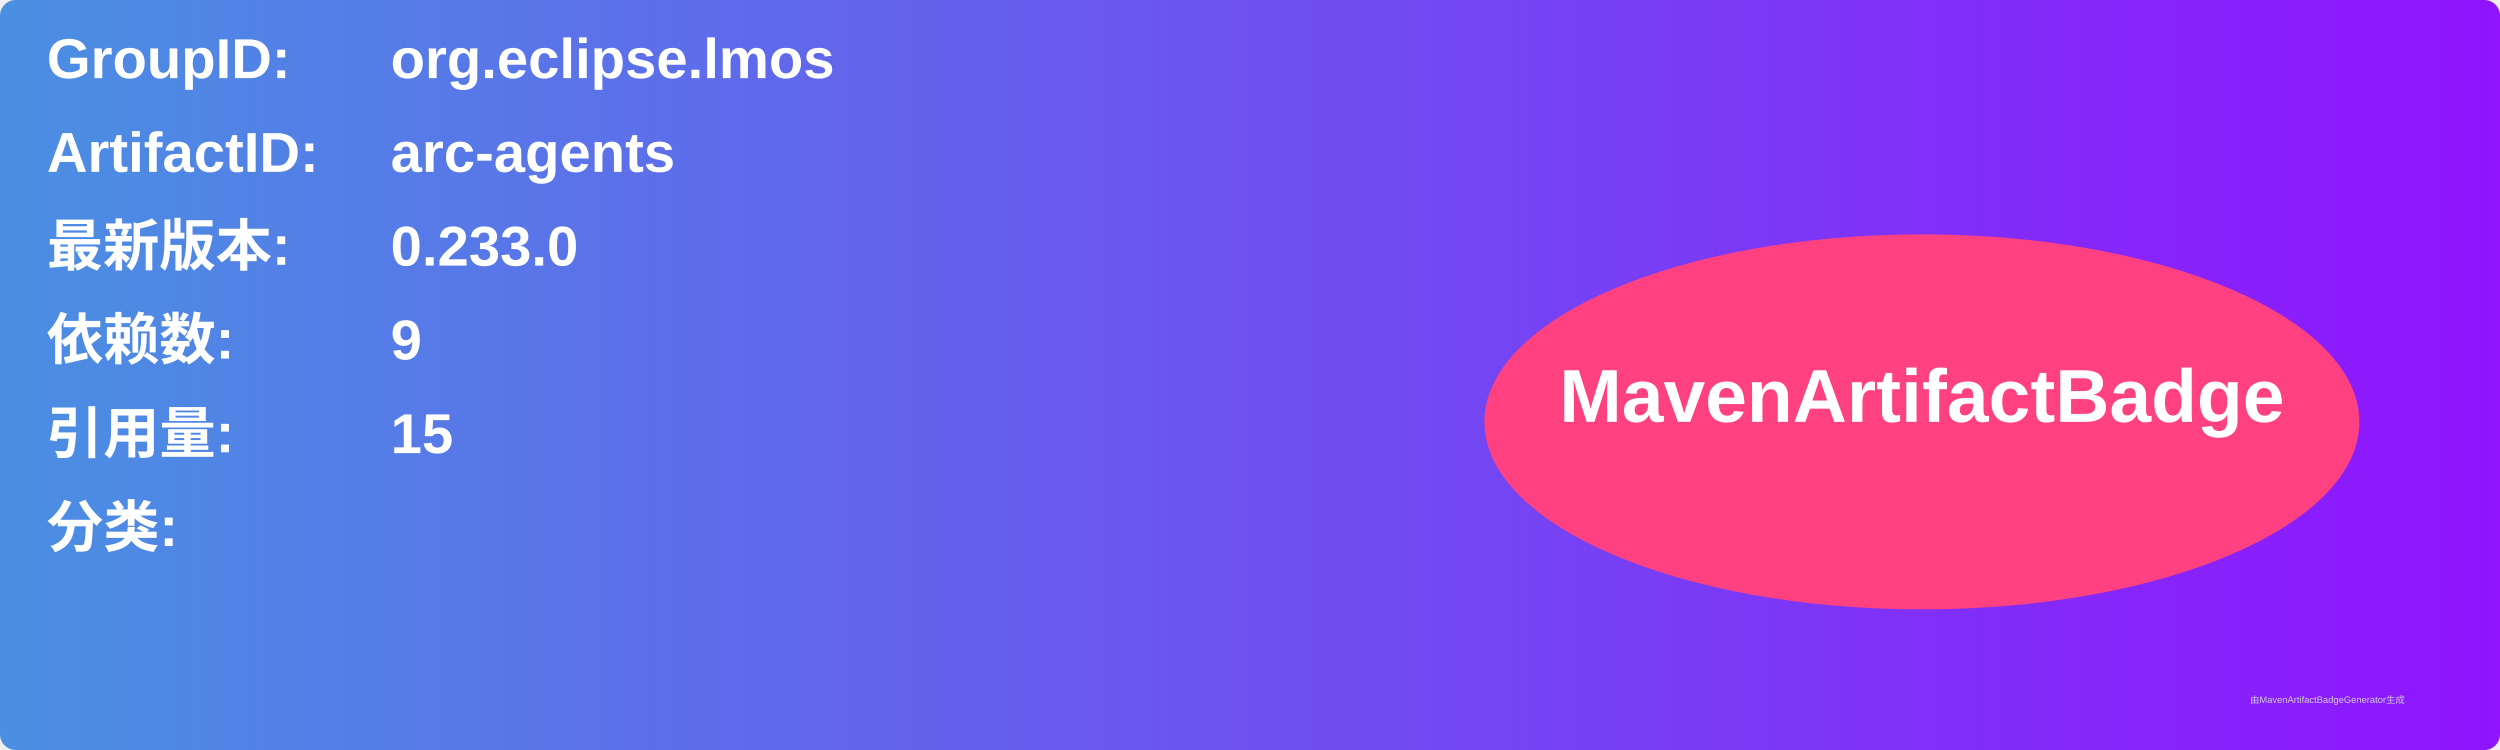
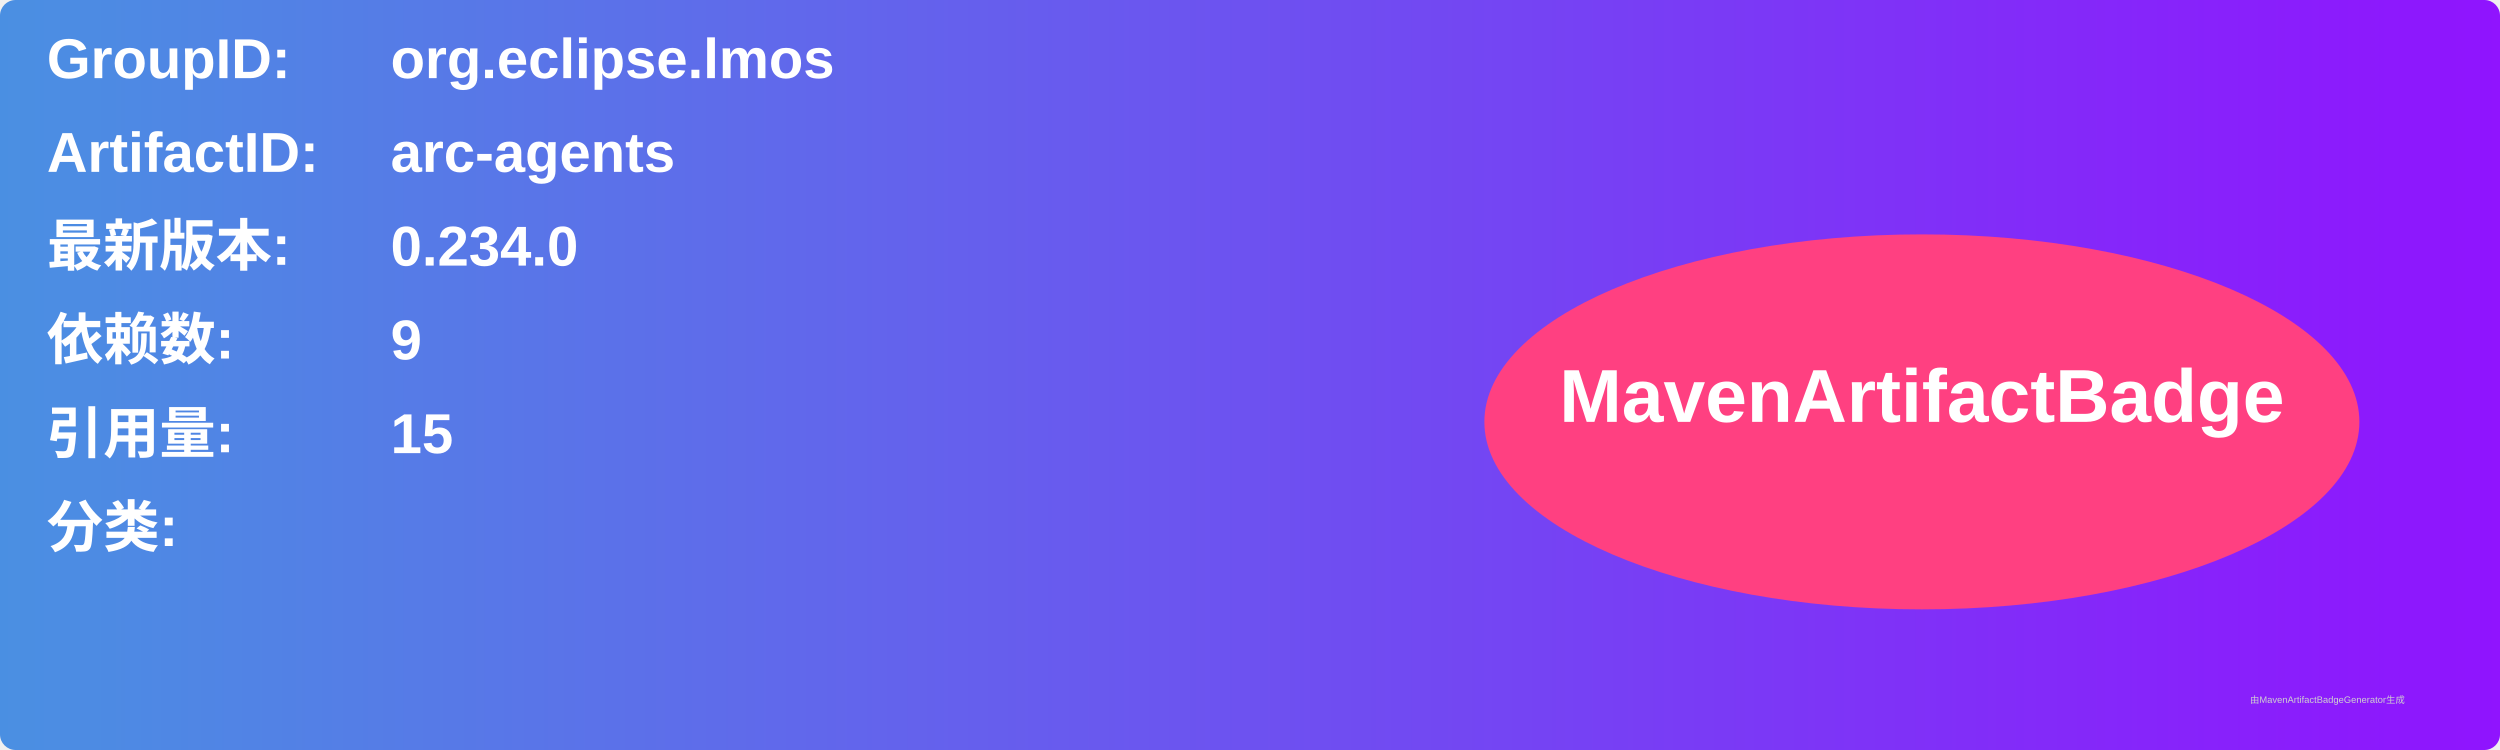
<svg xmlns="http://www.w3.org/2000/svg" width="800" height="240" viewBox="0 0 800 240">
  <linearGradient id="grad" x1="0%" y1="0%" x2="100%" y2="0%">
    <stop offset="0%" stop-color="#4a90e2" />
    <stop offset="100%" stop-color="#9013fe" />
  </linearGradient>
  <rect width="100%" height="100%" rx="5" ry="5" fill="url(#grad)" />
  <g transform="translate(15, 15)">
    <text x="0" y="10" font-family="Arial" font-size="18" fill="white" font-weight="bold" width="260">GroupID:</text>
    <text x="110" y="10" font-family="Arial" font-size="18" fill="white" font-weight="bold" width="460">org.eclipse.lmos</text>
    <text x="0" y="40" font-family="Arial" font-size="18" fill="white" font-weight="bold" width="260">ArtifactID:</text>
    <text x="110" y="40" font-family="Arial" font-size="18" fill="white" font-weight="bold" width="460">arc-agents</text>
    <text x="0" y="70" font-family="Arial" font-size="18" fill="white" font-weight="bold">最新版本:</text>
    <text x="110" y="70" font-family="Arial" font-size="18" fill="white" font-weight="bold">
-       <tspan font-weight="bold">0.233.0</tspan>
+       <tspan font-weight="bold">0.234.0</tspan>
    </text>
    <text x="0" y="100" font-family="Arial" font-size="18" fill="white" font-weight="bold">依赖数: </text>
    <text x="110" y="100" font-family="Arial" font-size="18" fill="white">
      <tspan font-weight="bold">9</tspan>
    </text>
    <text x="0" y="130" font-family="Arial" font-size="18" fill="white" font-weight="bold">引用量: </text>
    <text x="110" y="130" font-family="Arial" font-size="18" fill="white">
      <tspan font-weight="bold">15</tspan>
    </text>
    <text x="0" y="160" font-family="Arial" font-size="18" fill="white" font-weight="bold">分类:</text>
    <text x="10" y="190" font-family="Arial" font-size="10" fill="white">
      <tspan font-weight="bold" />
    </text>
    <ellipse cx="600" cy="120" rx="140" ry="60" fill="#ff4081" />
    <text x="600" y="120" text-anchor="middle" font-family="Arial" font-size="24" fill="white" font-weight="bold">MavenArtifactBadge</text>
  </g>
  <text x="720" y="225" font-family="Arial" font-size="3" fill="#d0d0d0">由MavenArtifactBadgeGenerator生成</text>
</svg>
